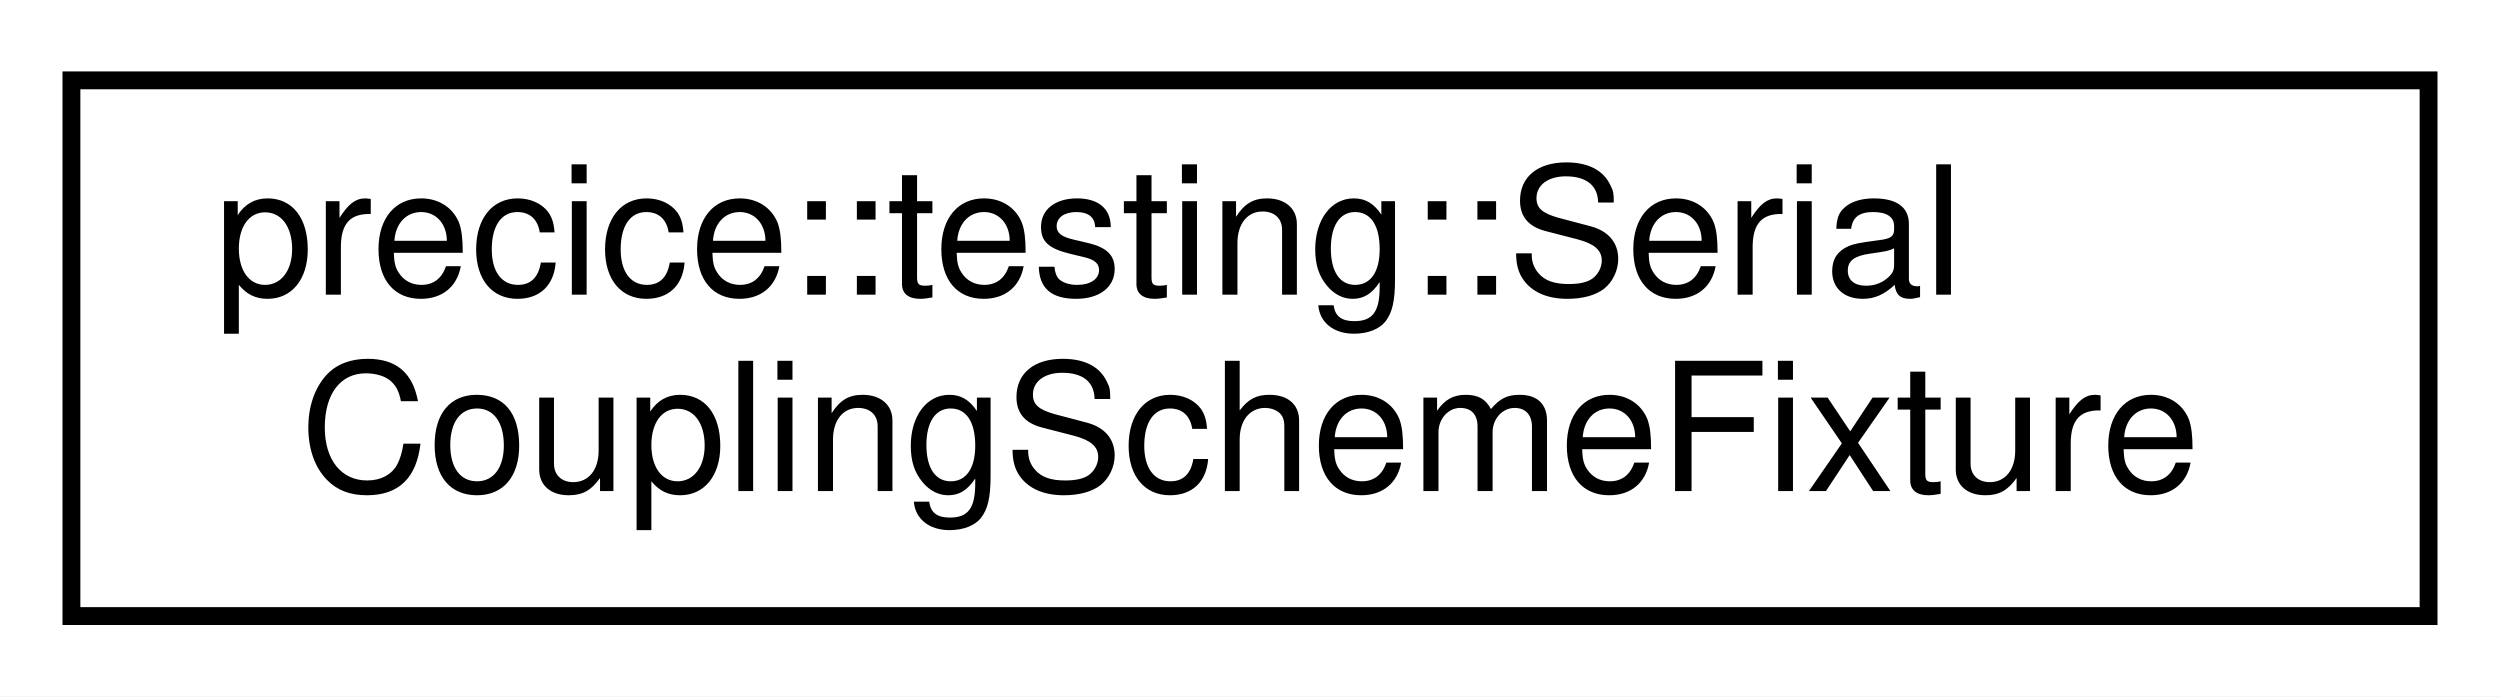
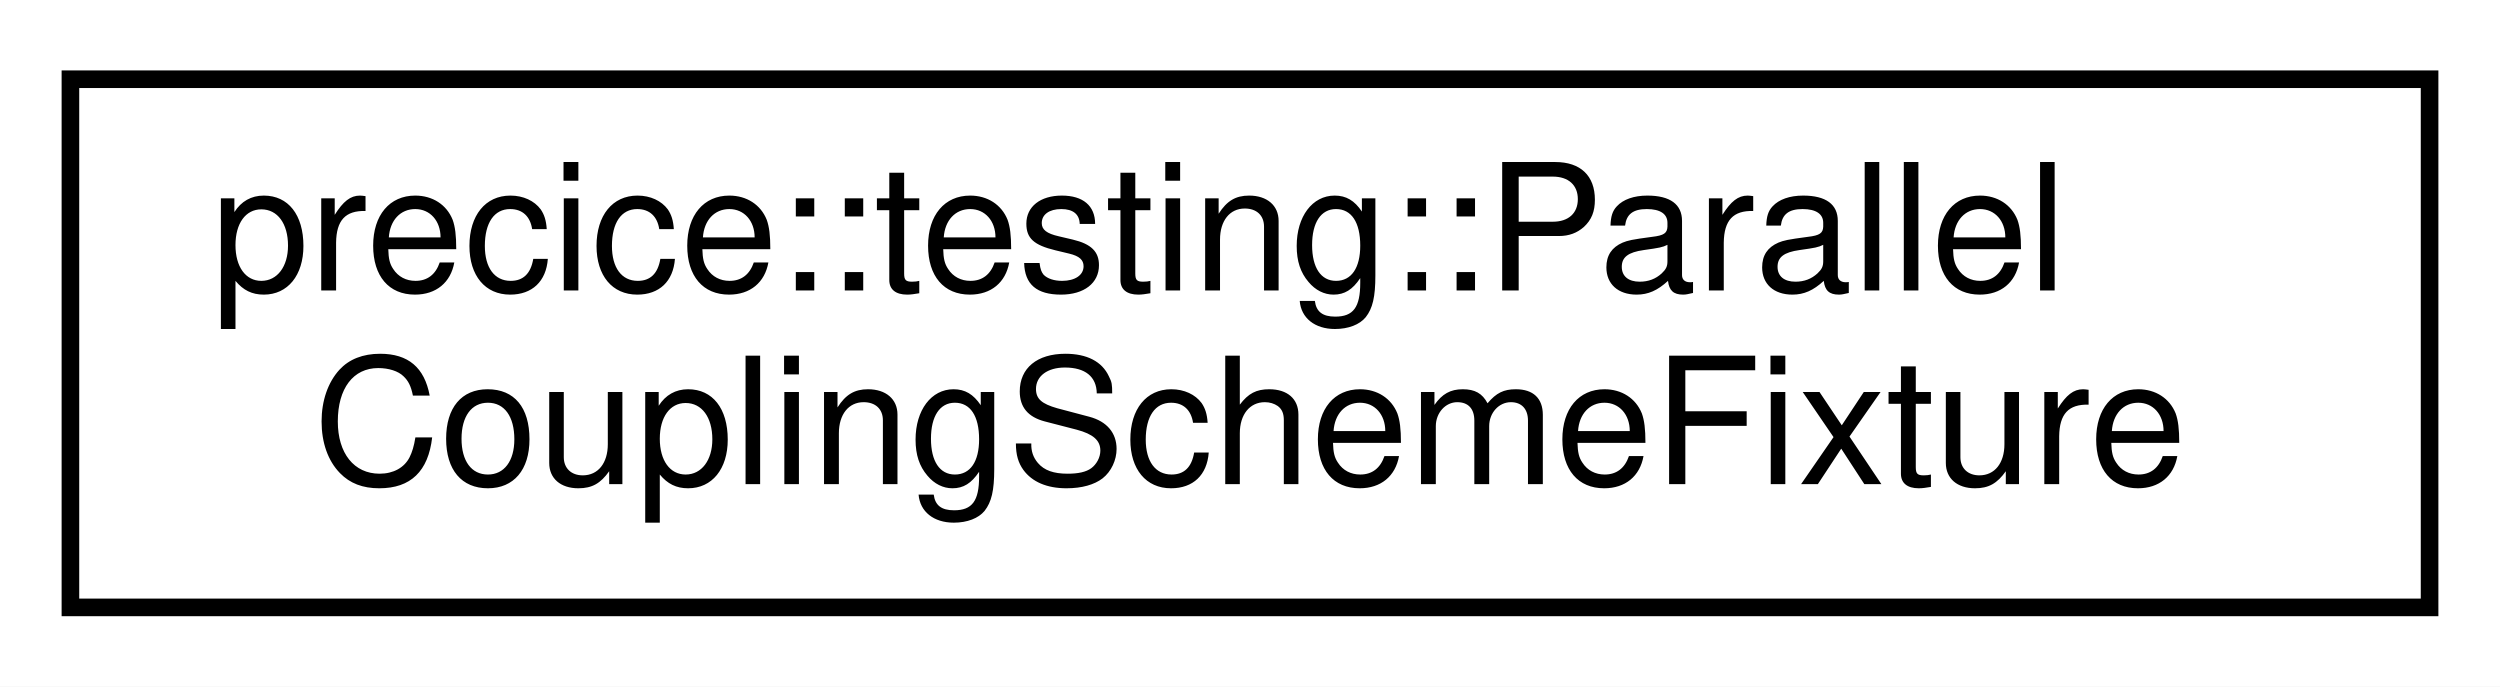
- <svg xmlns="http://www.w3.org/2000/svg" xmlns:xlink="http://www.w3.org/1999/xlink" width="140pt" height="39pt" viewBox="0.00 0.00 140.00 39.00">
+ <svg xmlns="http://www.w3.org/2000/svg" xmlns:xlink="http://www.w3.org/1999/xlink" width="142pt" height="39pt" viewBox="0.00 0.00 142.00 39.00">
  <g id="graph0" class="graph" transform="scale(1 1) rotate(0) translate(4 35)">
-     <polygon fill="white" stroke="transparent" points="-4,4 -4,-35 136,-35 136,4 -4,4" />
+     <polygon fill="white" stroke="transparent" points="-4,4 -4,-35 138,-35 138,4 -4,4" />
    <g id="node1" class="node">
      <g id="a_node1">
-         <a xlink:href="structprecice_1_1testing_1_1SerialCouplingSchemeFixture.html" target="_top" xlink:title=" ">
-           <polygon fill="white" stroke="black" points="0,-0.5 0,-30.5 132,-30.5 132,-0.5 0,-0.5" />
-           <text text-anchor="start" x="8" y="-18.5" font-family="Helvetica,sans-Serif" font-size="10.00">precice::testing::Serial</text>
-           <text text-anchor="middle" x="66" y="-7.5" font-family="Helvetica,sans-Serif" font-size="10.00">CouplingSchemeFixture</text>
+         <a xlink:href="structprecice_1_1testing_1_1ParallelCouplingSchemeFixture.html" target="_top" xlink:title=" ">
+           <polygon fill="white" stroke="black" points="0,-0.5 0,-30.5 134,-30.5 134,-0.5 0,-0.5" />
+           <text text-anchor="start" x="8" y="-18.5" font-family="Helvetica,sans-Serif" font-size="10.00">precice::testing::Parallel</text>
+           <text text-anchor="middle" x="67" y="-7.5" font-family="Helvetica,sans-Serif" font-size="10.00">CouplingSchemeFixture</text>
        </a>
      </g>
    </g>
  </g>
</svg>
